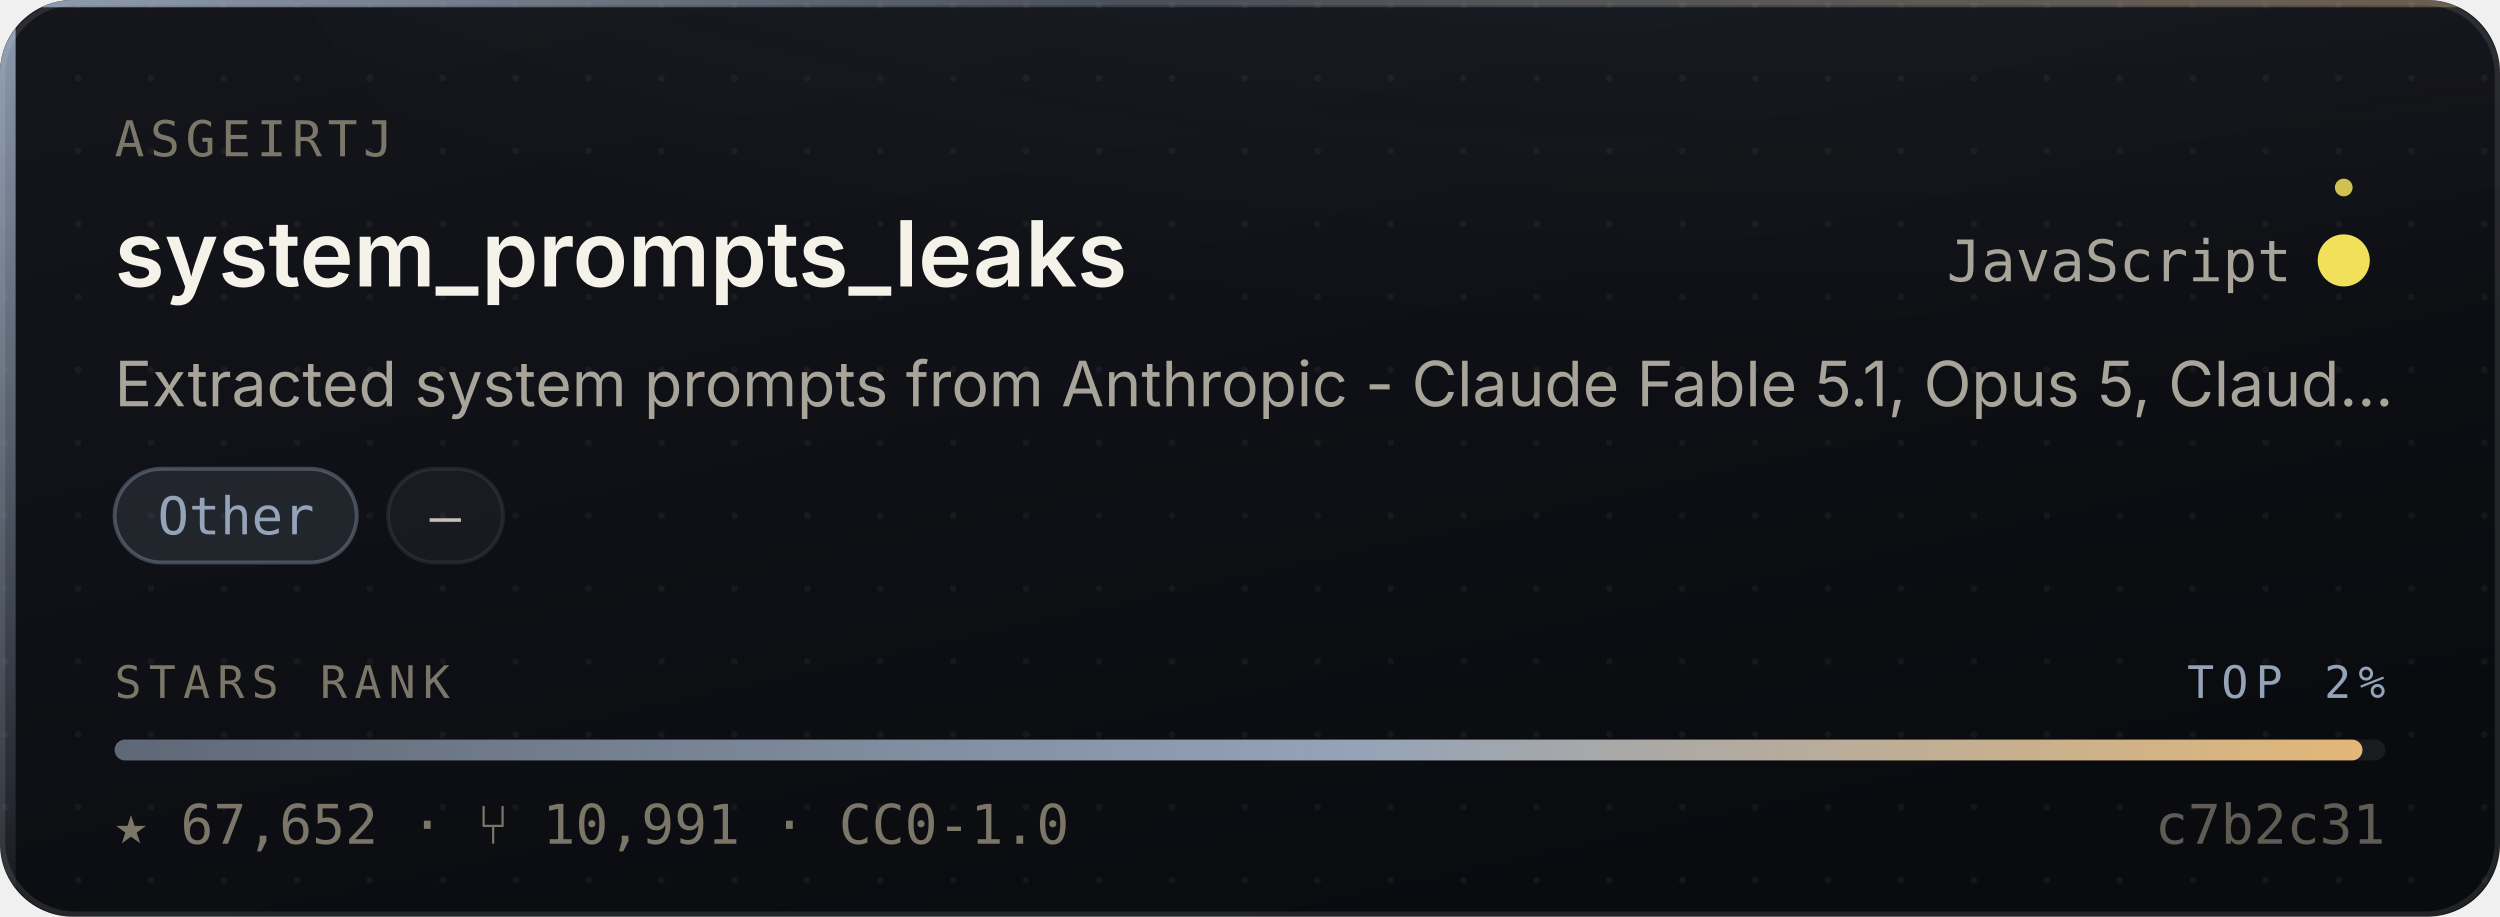
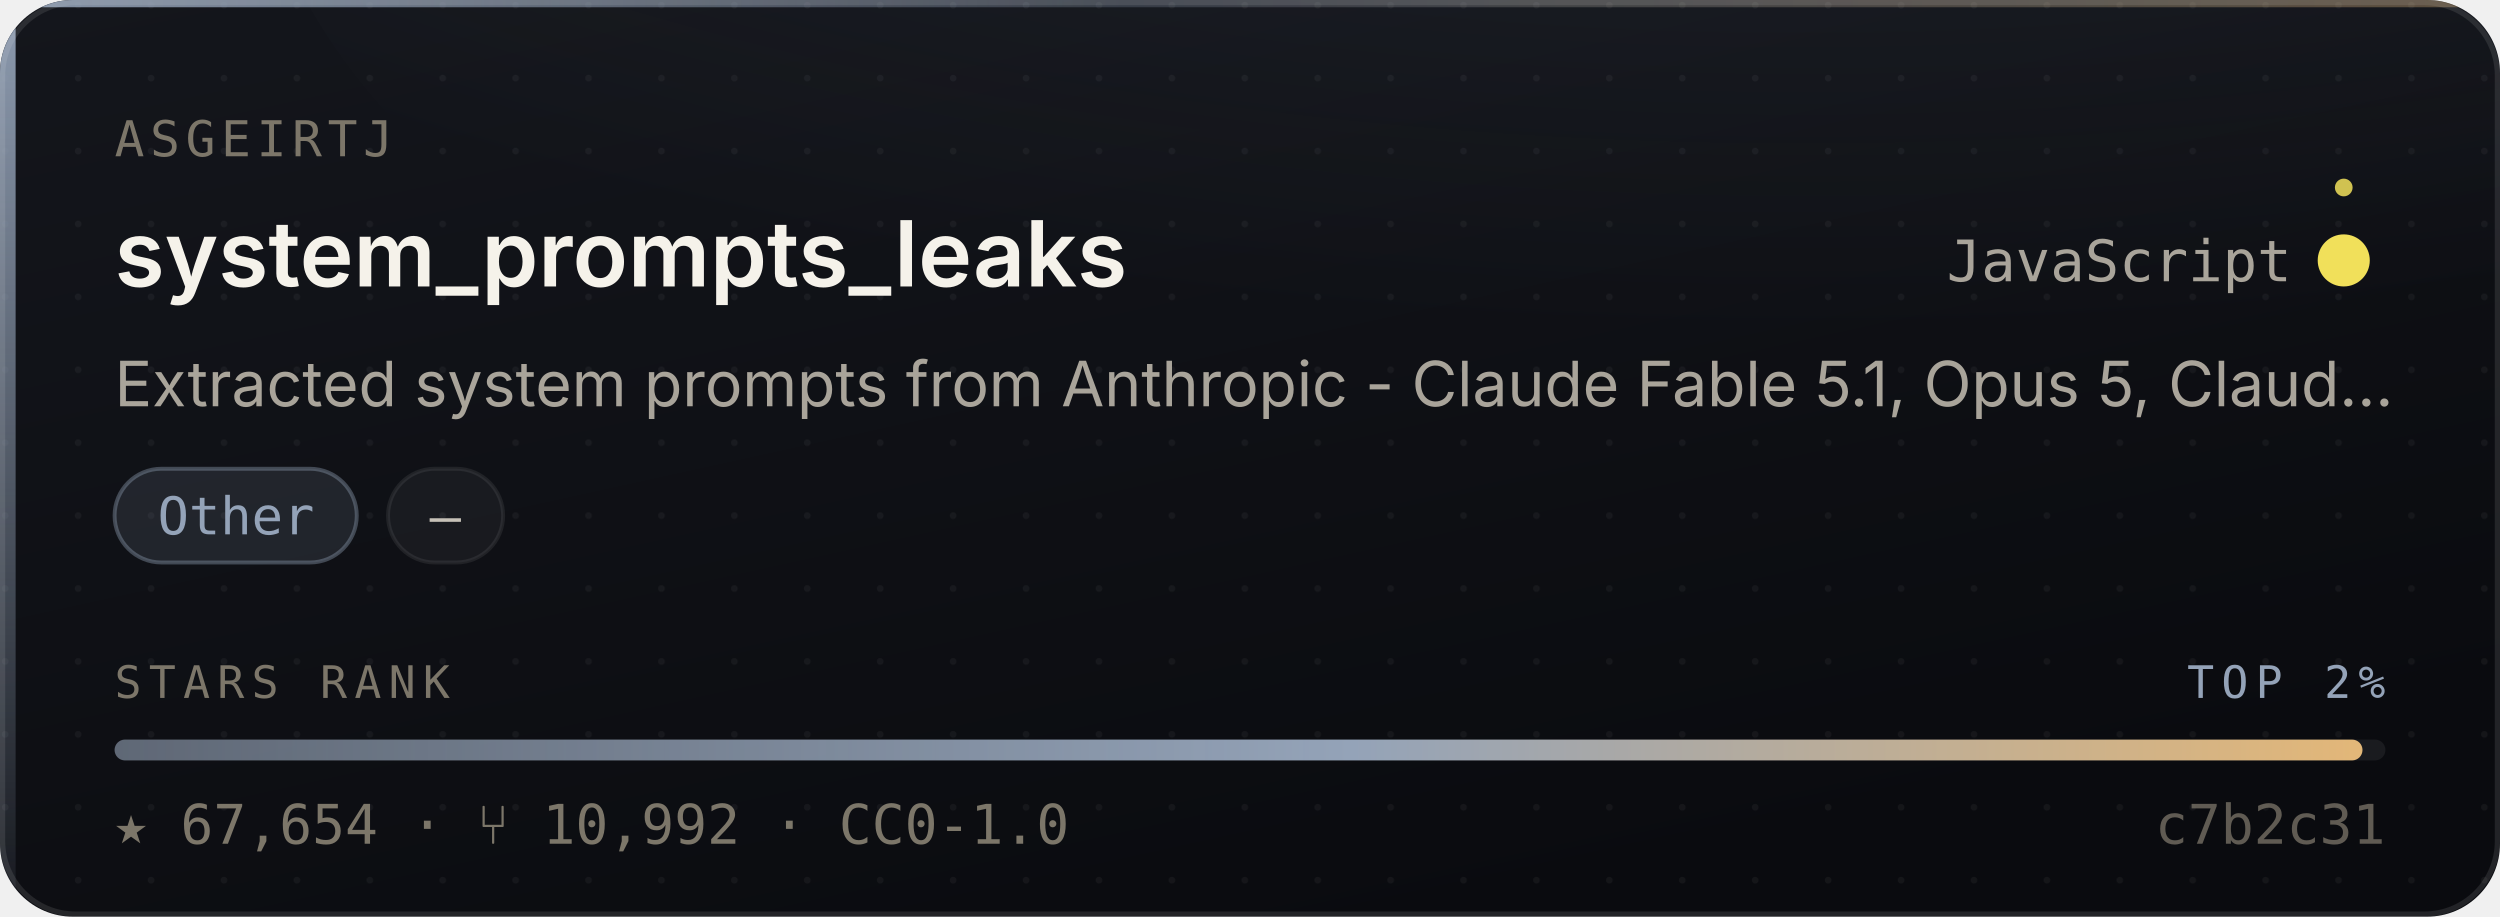
- <svg xmlns="http://www.w3.org/2000/svg" width="480" height="176" viewBox="0 0 480 176" role="img" aria-label="asgeirtj/system_prompts_leaks — Other, 67,652 stars, top 2% of this corpus">
+ <svg xmlns="http://www.w3.org/2000/svg" width="480" height="176" viewBox="0 0 480 176" role="img" aria-label="asgeirtj/system_prompts_leaks — Other, 67,654 stars, top 2% of this corpus">
  <style>
    /* Motion is additive decoration. With reduced motion requested the whole
       motion layer is hidden and the card is still complete and correct. */
    @media (prefers-reduced-motion: reduce){ .mo{ display:none } }
  </style>
  <defs>
    <linearGradient id="surface" x1="0" y1="0" x2="0.6" y2="1">
      <stop offset="0" stop-color="#14161C" />
      <stop offset="1" stop-color="#0A0B0F" />
    </linearGradient>
    <linearGradient id="edge" x1="0" y1="0" x2="1" y2="0">
      <stop offset="0" stop-color="#94A3B8" stop-opacity="0.9" />
      <stop offset="0.45" stop-color="#94A3B8" stop-opacity="0.25" />
      <stop offset="1" stop-color="#E3B778" stop-opacity="0.35" />
    </linearGradient>
    <linearGradient id="rail" x1="0" y1="0" x2="0" y2="1">
      <stop offset="0" stop-color="#94A3B8" stop-opacity="0.95" />
      <stop offset="1" stop-color="#94A3B8" stop-opacity="0.06" />
    </linearGradient>
    <radialGradient id="glow" cx="0.5" cy="0" r="0.85">
      <stop offset="0" stop-color="#94A3B8" stop-opacity="0.20" />
      <stop offset="1" stop-color="#94A3B8" stop-opacity="0" />
    </radialGradient>
    <linearGradient id="sheen" x1="0" y1="0" x2="1" y2="0">
      <stop offset="0" stop-color="#ffffff" stop-opacity="0" />
      <stop offset="0.5" stop-color="#ffffff" stop-opacity="0.055" />
      <stop offset="1" stop-color="#ffffff" stop-opacity="0" />
    </linearGradient>
    <linearGradient id="rankFill" x1="0" y1="0" x2="1" y2="0">
      <stop offset="0" stop-color="rgba(148,163,184,0.55)" />
      <stop offset="0.55" stop-color="#94A3B8" />
      <stop offset="1" stop-color="#E3B778" />
    </linearGradient>
    <pattern id="dots" width="14" height="14" patternUnits="userSpaceOnUse">
      <circle cx="1" cy="1" r="0.65" fill="#ffffff" opacity="0.045" />
    </pattern>
    <clipPath id="frame">
      <rect x="0" y="0" width="480" height="176" rx="14" />
    </clipPath>
  </defs>
  <g clip-path="url(#frame)">
    <rect width="480" height="176" fill="url(#surface)" />
    <rect width="480" height="176" fill="url(#dots)" />
    <ellipse cx="345.6" cy="-40" rx="297.6" ry="150" fill="url(#glow)" />
    <rect x="0" y="0" width="3" height="176" fill="url(#rail)" />
    <rect x="0" y="0" width="480" height="1.4" fill="url(#edge)" />
  </g>
  <rect x="0.5" y="0.5" width="479" height="175" rx="14" fill="none" stroke="rgba(255,255,255,0.10)" stroke-width="1" />
  <g class="mo" clip-path="url(#frame)">
    <rect x="-150" y="0" width="130" height="176" fill="url(#sheen)">
      <animate attributeName="x" values="-150;500" dur="5.5s" repeatCount="indefinite" />
    </rect>
    <circle r="2.6" fill="#94A3B8" opacity="0">
      <animateMotion dur="3.4s" repeatCount="indefinite" calcMode="linear" keyPoints="0.04;0.96" keyTimes="0;1" path="M1.5 0 L1.5 176" />
      <animate attributeName="opacity" values="0;0.95;0.95;0" keyTimes="0;0.12;0.82;1" dur="3.4s" repeatCount="indefinite" />
    </circle>
  </g>
  <text x="22" y="30" font-size="9.5" letter-spacing="1.1" fill="#7C7669" font-family="ui-monospace,SFMono-Regular,'SF Mono',Menlo,monospace">ASGEIRTJ</text>
  <text x="22" y="55" font-size="17.5" font-weight="600" fill="#F5F2EA" font-family="-apple-system,BlinkMacSystemFont,'Segoe UI',Inter,Helvetica,Arial,sans-serif">system_prompts_leaks</text>
  <text x="440" y="54" font-size="11" fill="#A9A49A" text-anchor="end" font-family="ui-monospace,SFMono-Regular,'SF Mono',Menlo,monospace">JavaScript</text>
  <circle cx="450" cy="50" r="4.5" fill="#f1e05a" />
  <g class="mo">
    <g>
      <animateTransform attributeName="transform" type="rotate" from="0 450 50" to="360 450 50" dur="7s" repeatCount="indefinite" />
      <circle cx="450" cy="36" r="1.7" fill="#f1e05a" opacity="0.85" />
    </g>
    <circle cx="450" cy="50" r="4.5" fill="none" stroke="#f1e05a" stroke-width="1">
      <animate attributeName="r" values="4.5;11;4.5" dur="4s" repeatCount="indefinite" />
      <animate attributeName="stroke-opacity" values="0.5;0;0.5" dur="4s" repeatCount="indefinite" />
    </circle>
  </g>
  <text x="22" y="78" font-size="12" fill="#A9A49A" font-family="-apple-system,BlinkMacSystemFont,'Segoe UI',Inter,Helvetica,Arial,sans-serif">Extracted system prompts from Anthropic - Claude Fable 5.1, Opus 5, Claud…</text>
  <rect x="22.0" y="90" width="46.5" height="18" rx="9" fill="rgba(148,163,184,0.14)" stroke="rgba(148,163,184,0.38)" stroke-width="0.75" />
  <text x="45.3" y="102.6" font-size="10" fill="#94A3B8" text-anchor="middle" font-family="ui-monospace,SFMono-Regular,'SF Mono',Menlo,monospace">Other</text>
  <rect x="74.5" y="90" width="22.1" height="18" rx="9" fill="rgba(255,255,255,0.045)" stroke="rgba(255,255,255,0.075)" stroke-width="0.75" />
  <text x="85.5" y="102.6" font-size="10" fill="#C6C1B7" text-anchor="middle" font-family="ui-monospace,SFMono-Regular,'SF Mono',Menlo,monospace">—</text>
  <text x="22" y="134" font-size="8.6" letter-spacing="1.4" fill="#7C7669" font-family="ui-monospace,SFMono-Regular,'SF Mono',Menlo,monospace">STARS RANK</text>
  <text x="458" y="134" font-size="8.6" letter-spacing="1.4" fill="#94A3B8" text-anchor="end" font-family="ui-monospace,SFMono-Regular,'SF Mono',Menlo,monospace">TOP 2%</text>
  <rect x="22" y="142" width="436" height="4" rx="2" fill="rgba(255,255,255,0.07)" />
  <rect x="22" y="142" width="431.6" height="4" rx="2" fill="url(#rankFill)">
    <animate attributeName="width" from="0" to="431.6" dur="1.1s" fill="freeze" calcMode="spline" keySplines="0.16 1 0.3 1" keyTimes="0;1" />
  </rect>
-   <text x="22" y="162" font-size="10.5" fill="#7C7669" font-family="ui-monospace,SFMono-Regular,'SF Mono',Menlo,monospace">★ 67,652   ·   ⑂ 10,991   ·   CC0-1.0</text>
+   <text x="22" y="162" font-size="10.5" fill="#7C7669" font-family="ui-monospace,SFMono-Regular,'SF Mono',Menlo,monospace">★ 67,654   ·   ⑂ 10,992   ·   CC0-1.0</text>
  <text x="458" y="162" font-size="10.5" fill="#7C7669" text-anchor="end" font-family="ui-monospace,SFMono-Regular,'SF Mono',Menlo,monospace" opacity="0.75">c7b2c31</text>
</svg>
